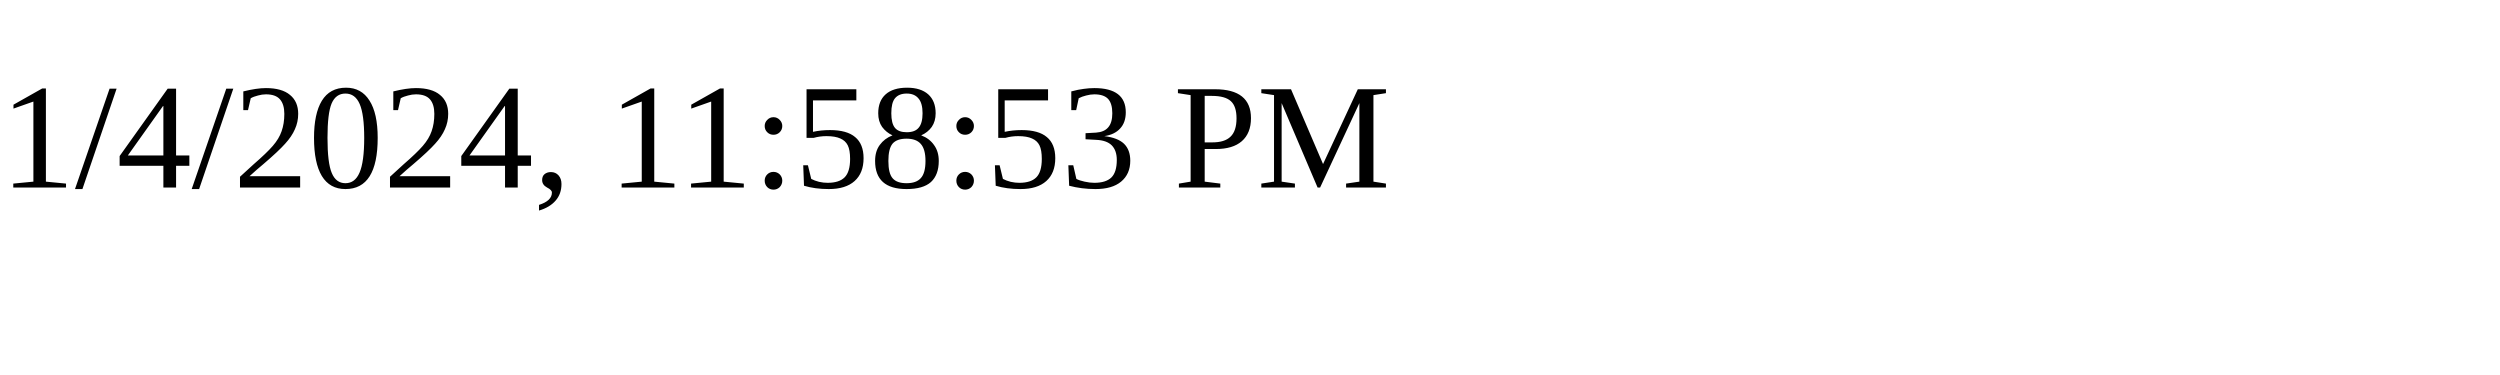
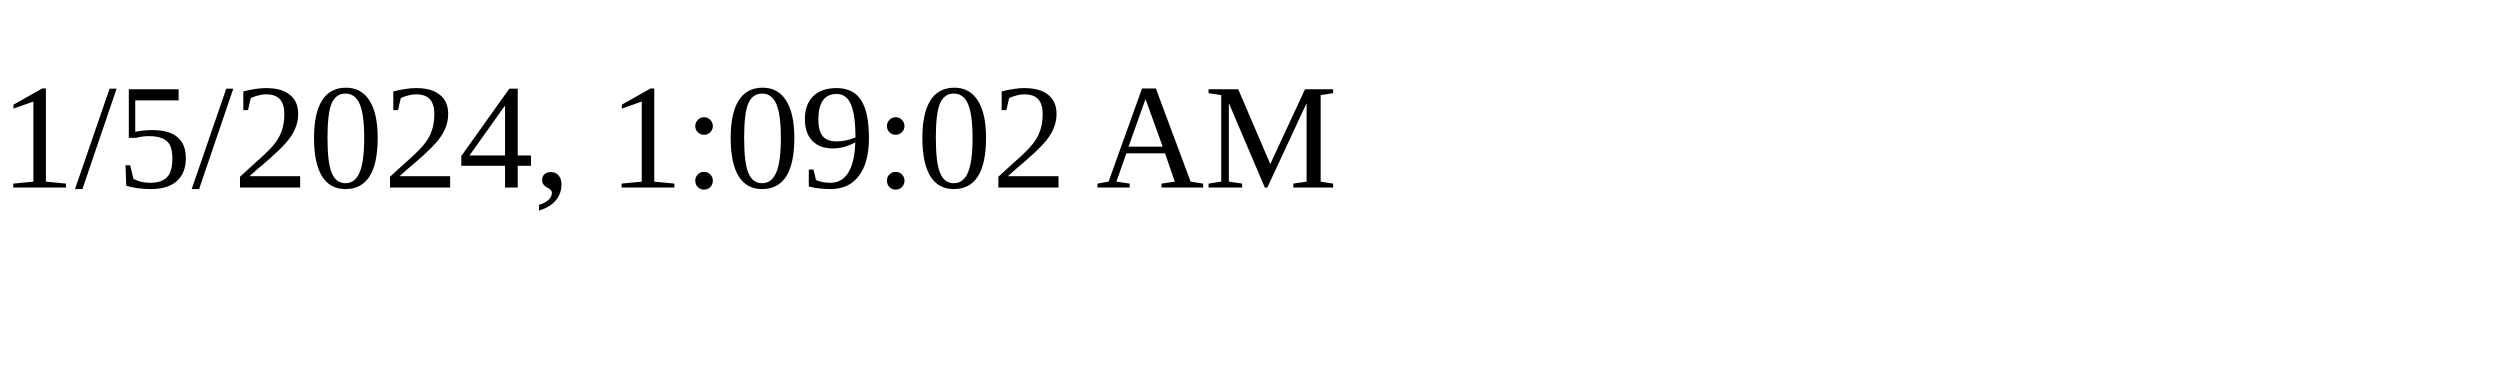
<svg xmlns="http://www.w3.org/2000/svg" height="30" width="200">
-   <text x="0" y="15">1/4/2024, 11:58:53 PM</text>
+   <text x="0" y="15">1/5/2024, 1:09:02 AM</text>
</svg>
